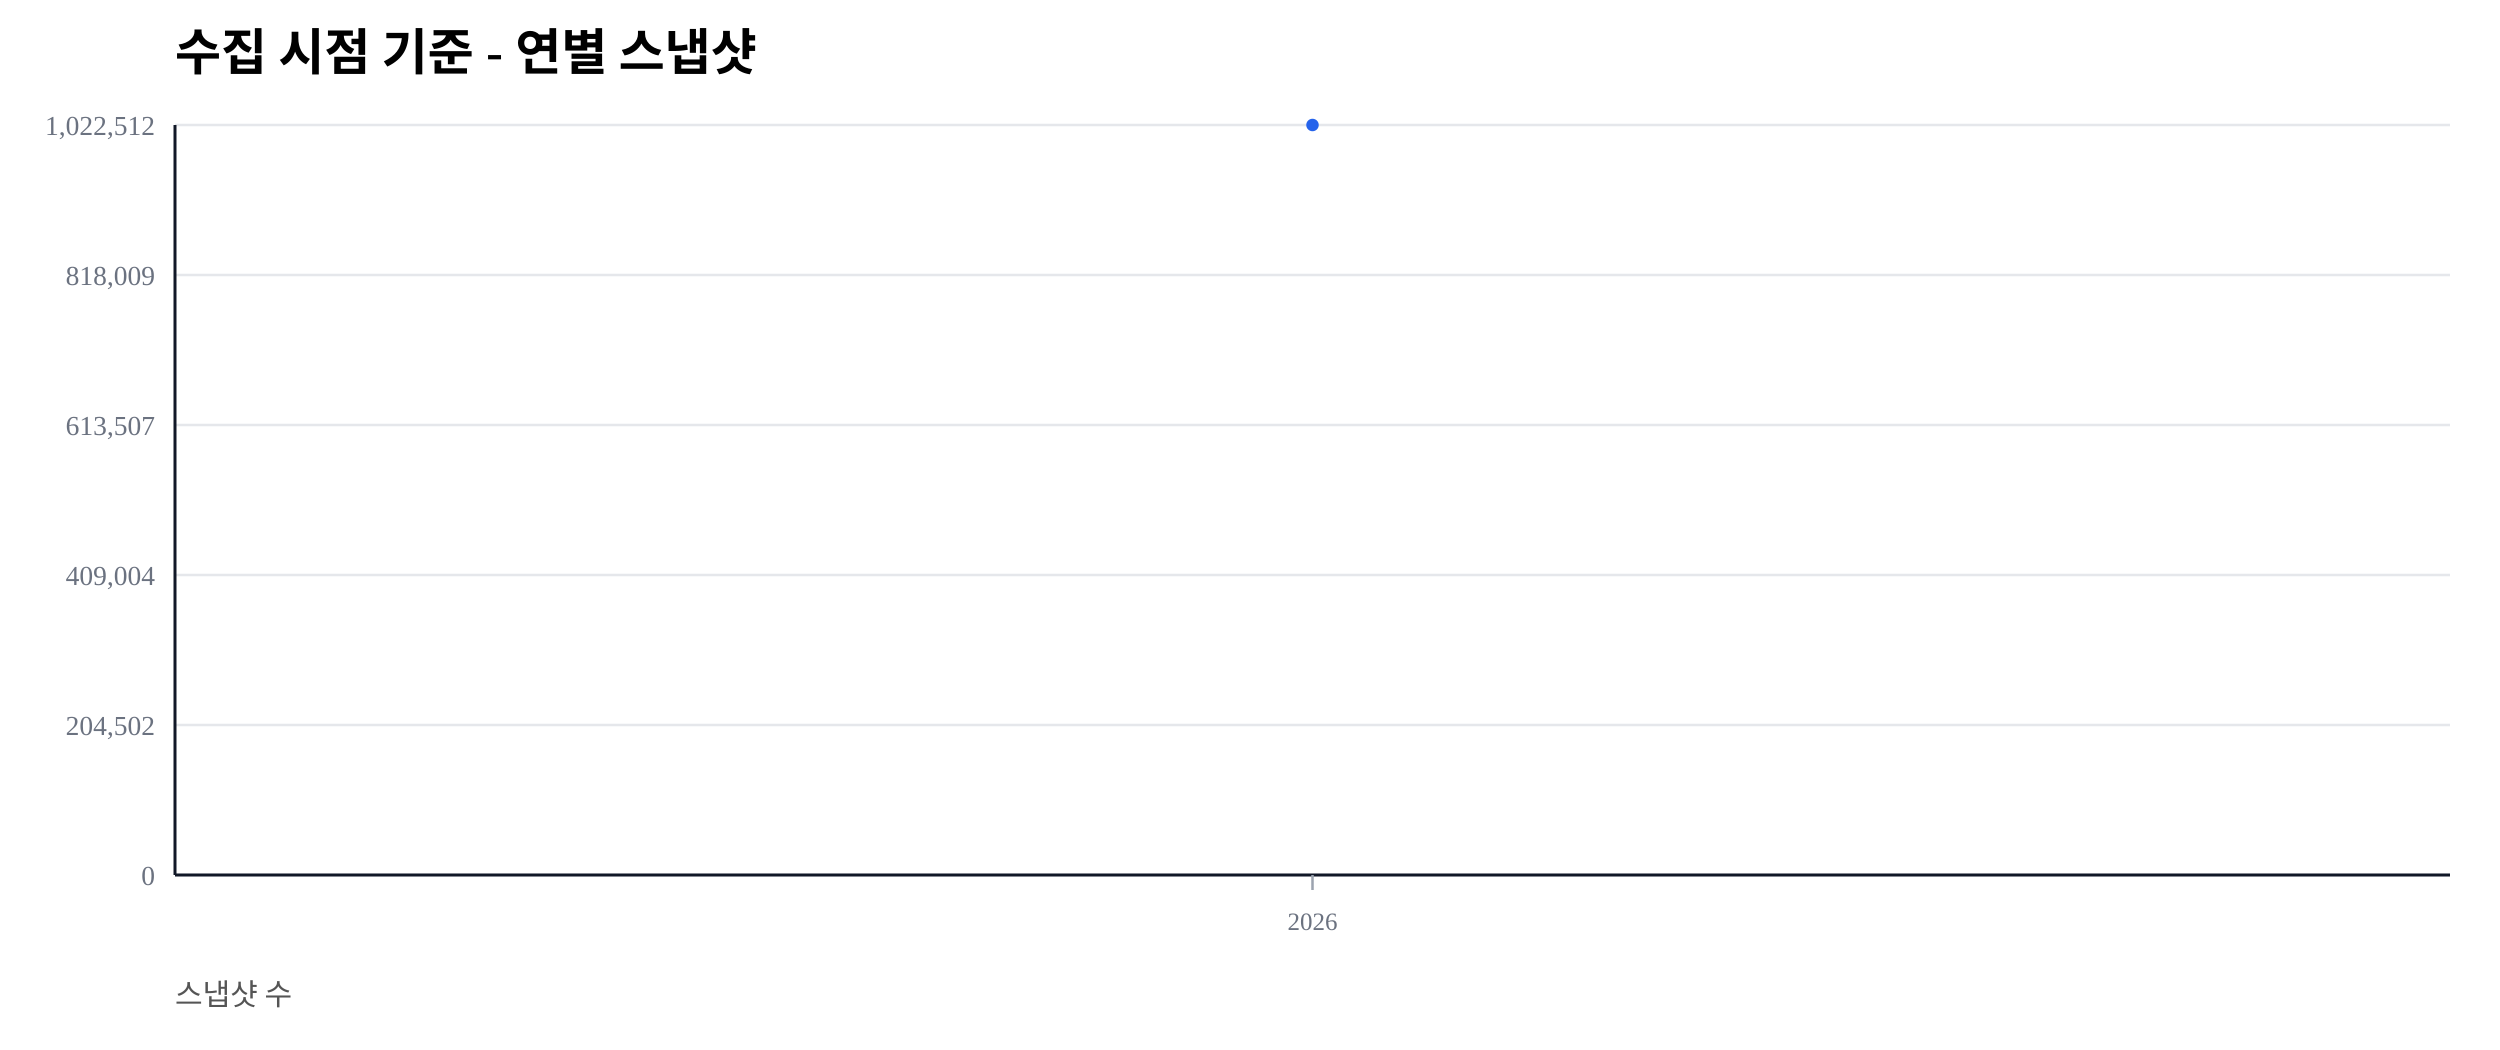
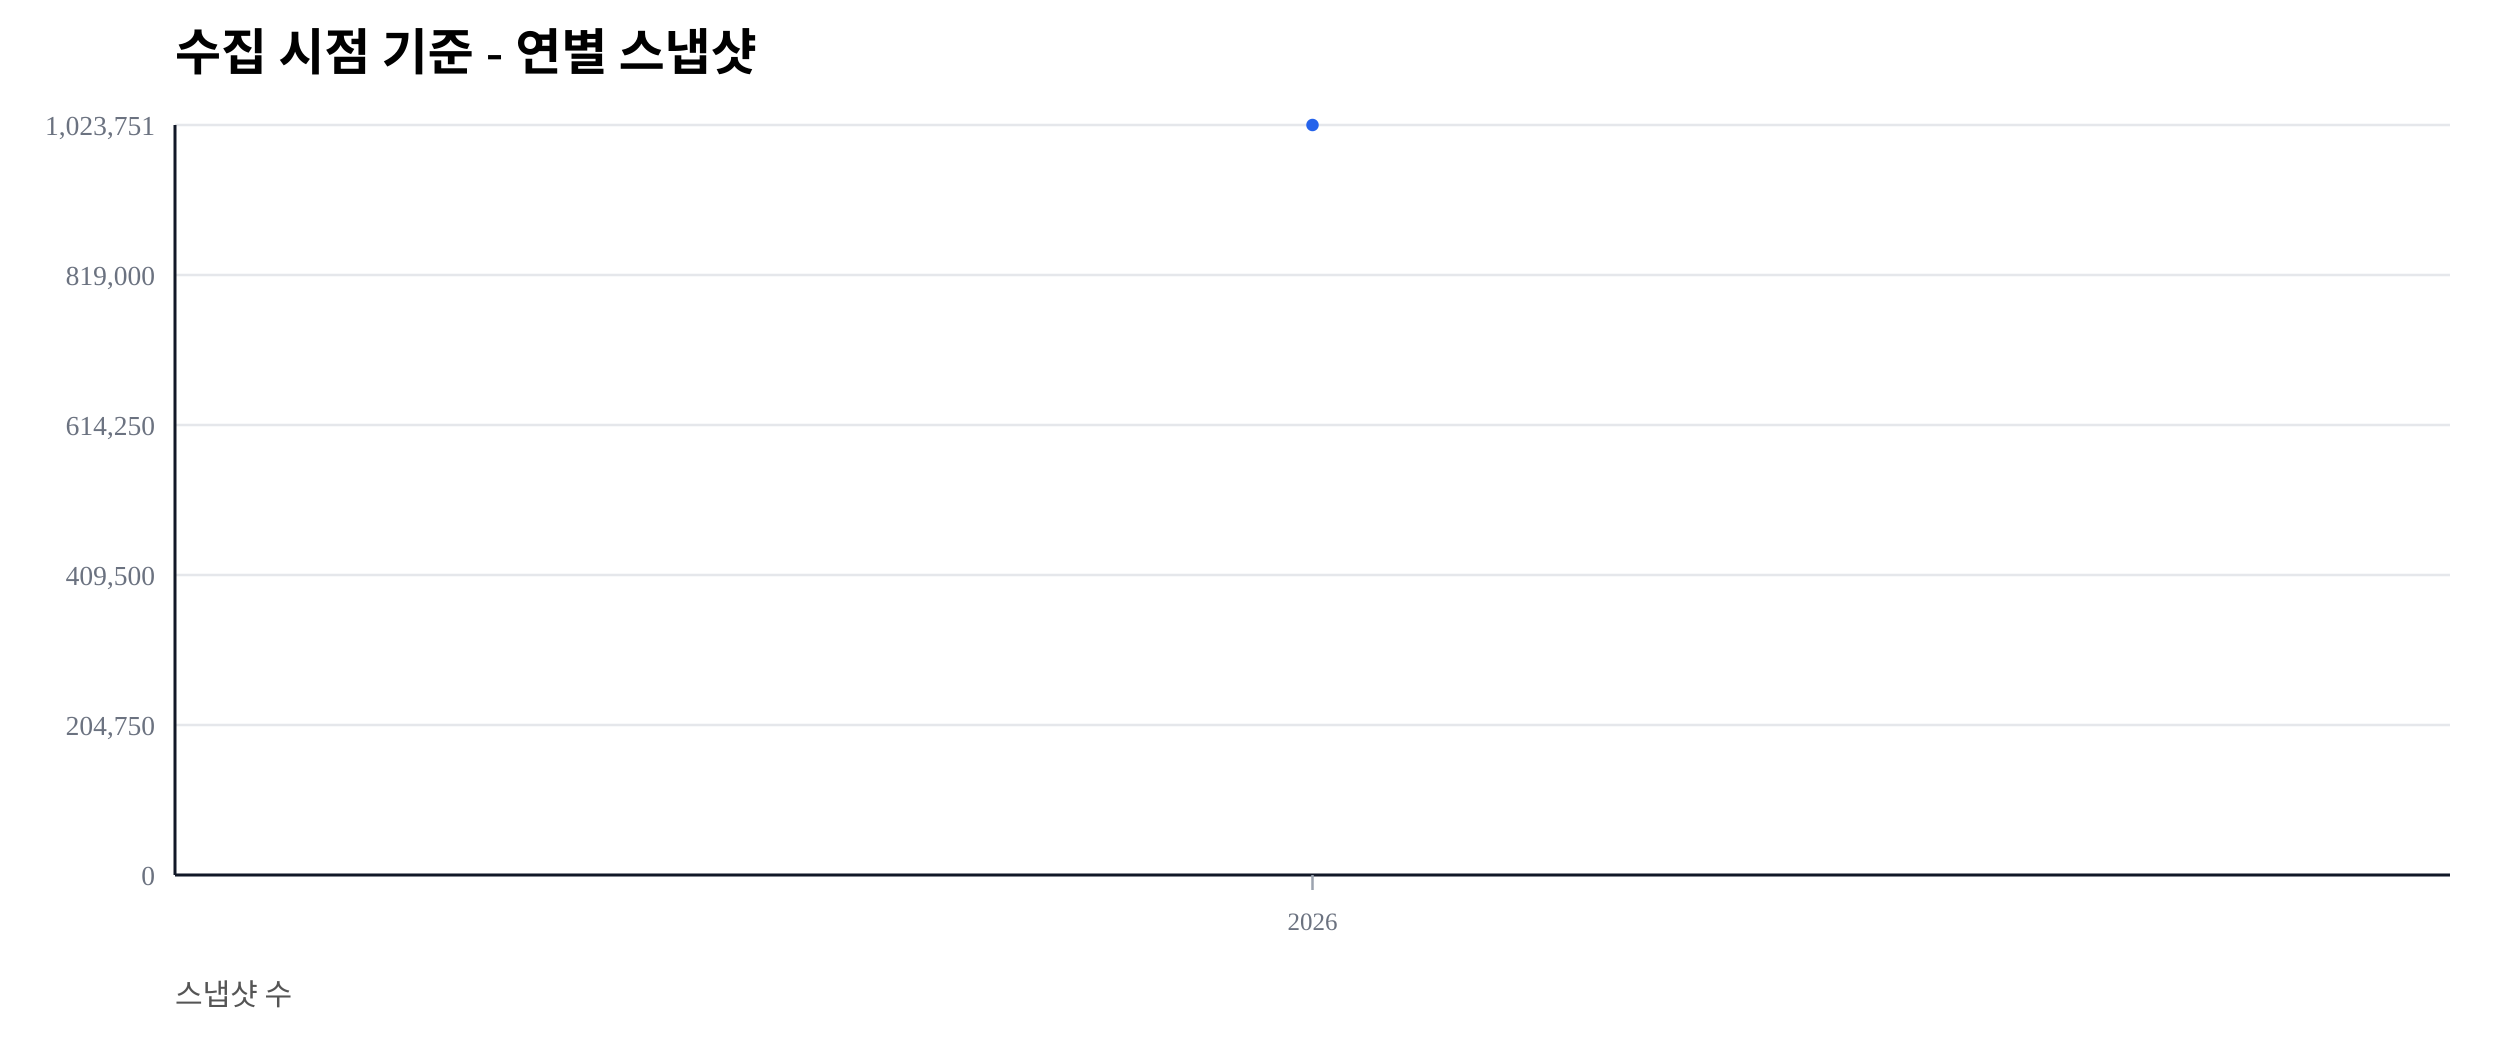
<svg xmlns="http://www.w3.org/2000/svg" width="1000" height="420" viewBox="0 0 1000 420">
  <rect width="100%" height="100%" fill="#ffffff" />
  <text x="70" y="28" font-size="20" font-weight="600">수집 시점 기준 - 연별 스냅샷</text>
  <text x="70" y="402" font-size="12" fill="#555">스냅샷 수</text>
  <line x1="70" y1="350.00" x2="980" y2="350.00" stroke="#e5e7eb" stroke-width="1" />
  <text x="62" y="354.00" font-size="11" fill="#6b7280" text-anchor="end">0</text>
  <line x1="70" y1="290.00" x2="980" y2="290.00" stroke="#e5e7eb" stroke-width="1" />
-   <text x="62" y="294.00" font-size="11" fill="#6b7280" text-anchor="end">204,502</text>
+   <text x="62" y="294.00" font-size="11" fill="#6b7280" text-anchor="end">204,750</text>
  <line x1="70" y1="230.00" x2="980" y2="230.00" stroke="#e5e7eb" stroke-width="1" />
-   <text x="62" y="234.00" font-size="11" fill="#6b7280" text-anchor="end">409,004</text>
+   <text x="62" y="234.00" font-size="11" fill="#6b7280" text-anchor="end">409,500</text>
  <line x1="70" y1="170.00" x2="980" y2="170.00" stroke="#e5e7eb" stroke-width="1" />
-   <text x="62" y="174.00" font-size="11" fill="#6b7280" text-anchor="end">613,507</text>
+   <text x="62" y="174.00" font-size="11" fill="#6b7280" text-anchor="end">614,250</text>
  <line x1="70" y1="110.00" x2="980" y2="110.00" stroke="#e5e7eb" stroke-width="1" />
-   <text x="62" y="114.00" font-size="11" fill="#6b7280" text-anchor="end">818,009</text>
+   <text x="62" y="114.00" font-size="11" fill="#6b7280" text-anchor="end">819,000</text>
  <line x1="70" y1="50.00" x2="980" y2="50.00" stroke="#e5e7eb" stroke-width="1" />
-   <text x="62" y="54.00" font-size="11" fill="#6b7280" text-anchor="end">1,022,512</text>
+   <text x="62" y="54.00" font-size="11" fill="#6b7280" text-anchor="end">1,023,751</text>
  <line x1="70" y1="350" x2="980" y2="350" stroke="#111827" stroke-width="1.2" />
  <line x1="70" y1="50" x2="70" y2="350" stroke="#111827" stroke-width="1.2" />
  <line x1="525.00" y1="350" x2="525.00" y2="356" stroke="#9ca3af" stroke-width="1" />
  <text x="525.00" y="372" font-size="10" fill="#6b7280" text-anchor="middle">2026</text>
  <polyline fill="none" stroke="#2563eb" stroke-width="2.5" points="525.00,50.00" />
  <circle cx="525.00" cy="50.00" r="2.5" fill="#2563eb" />
</svg>
